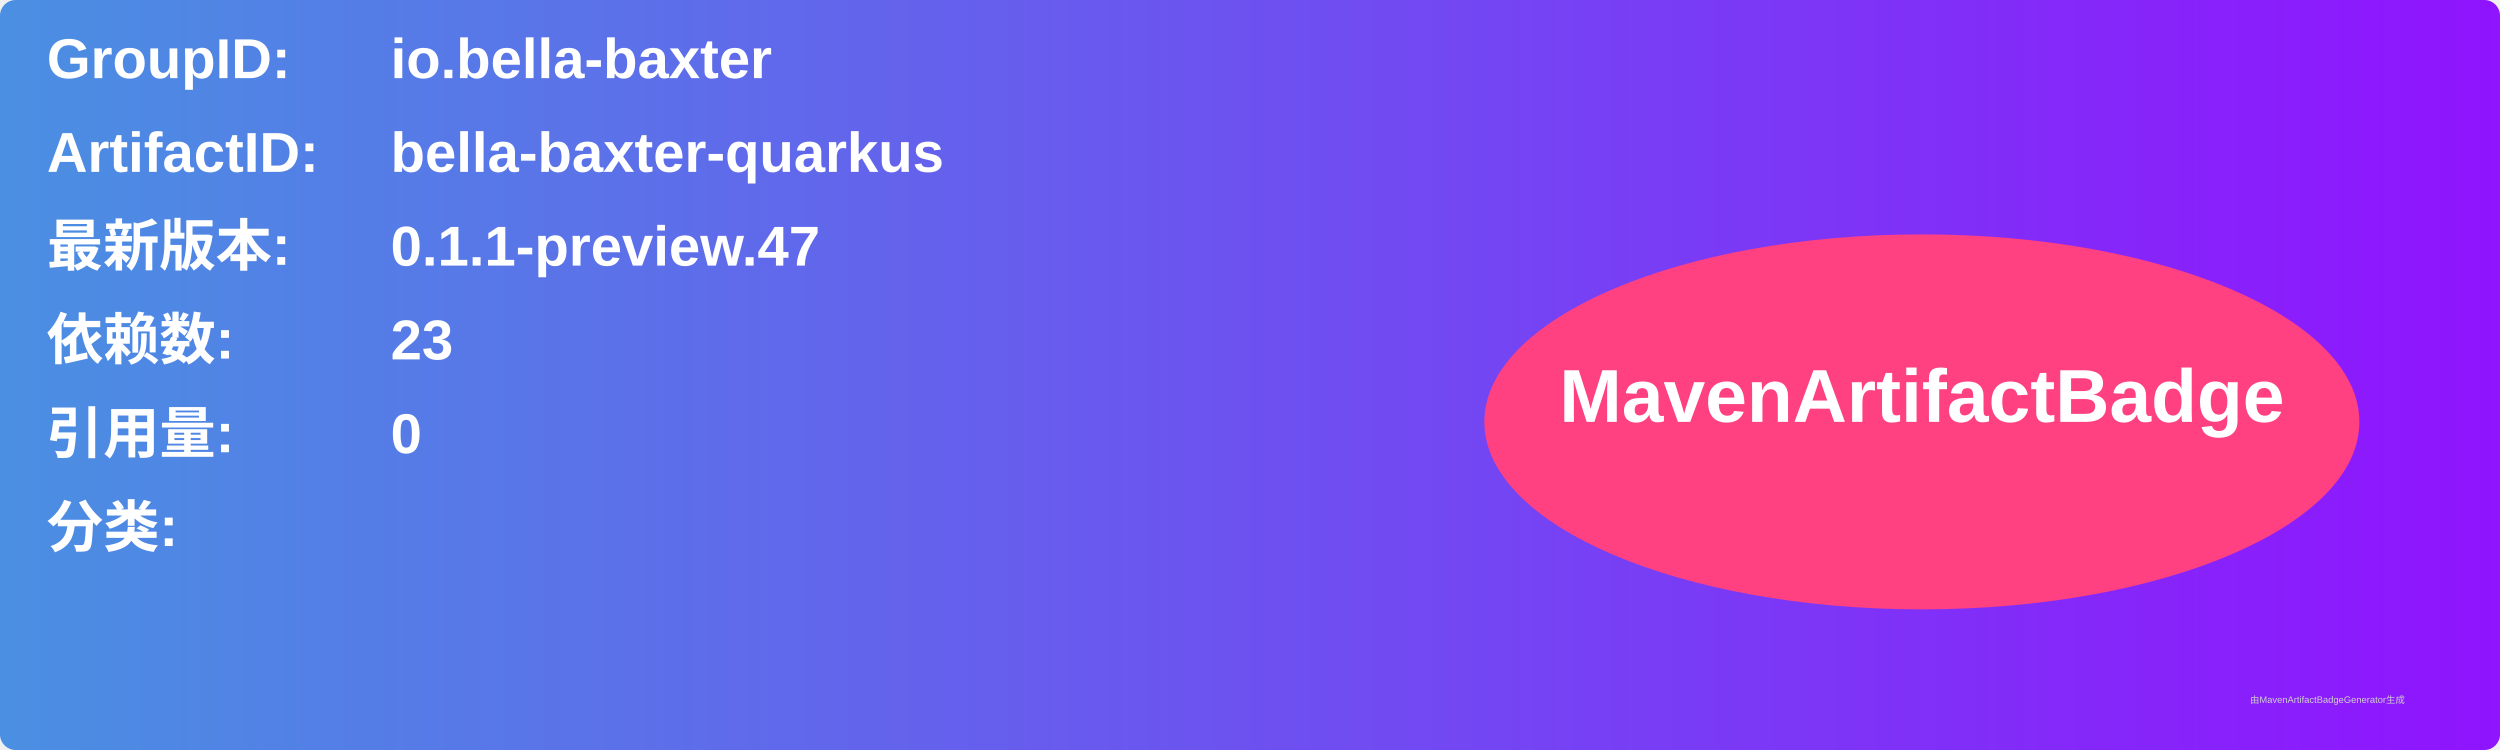
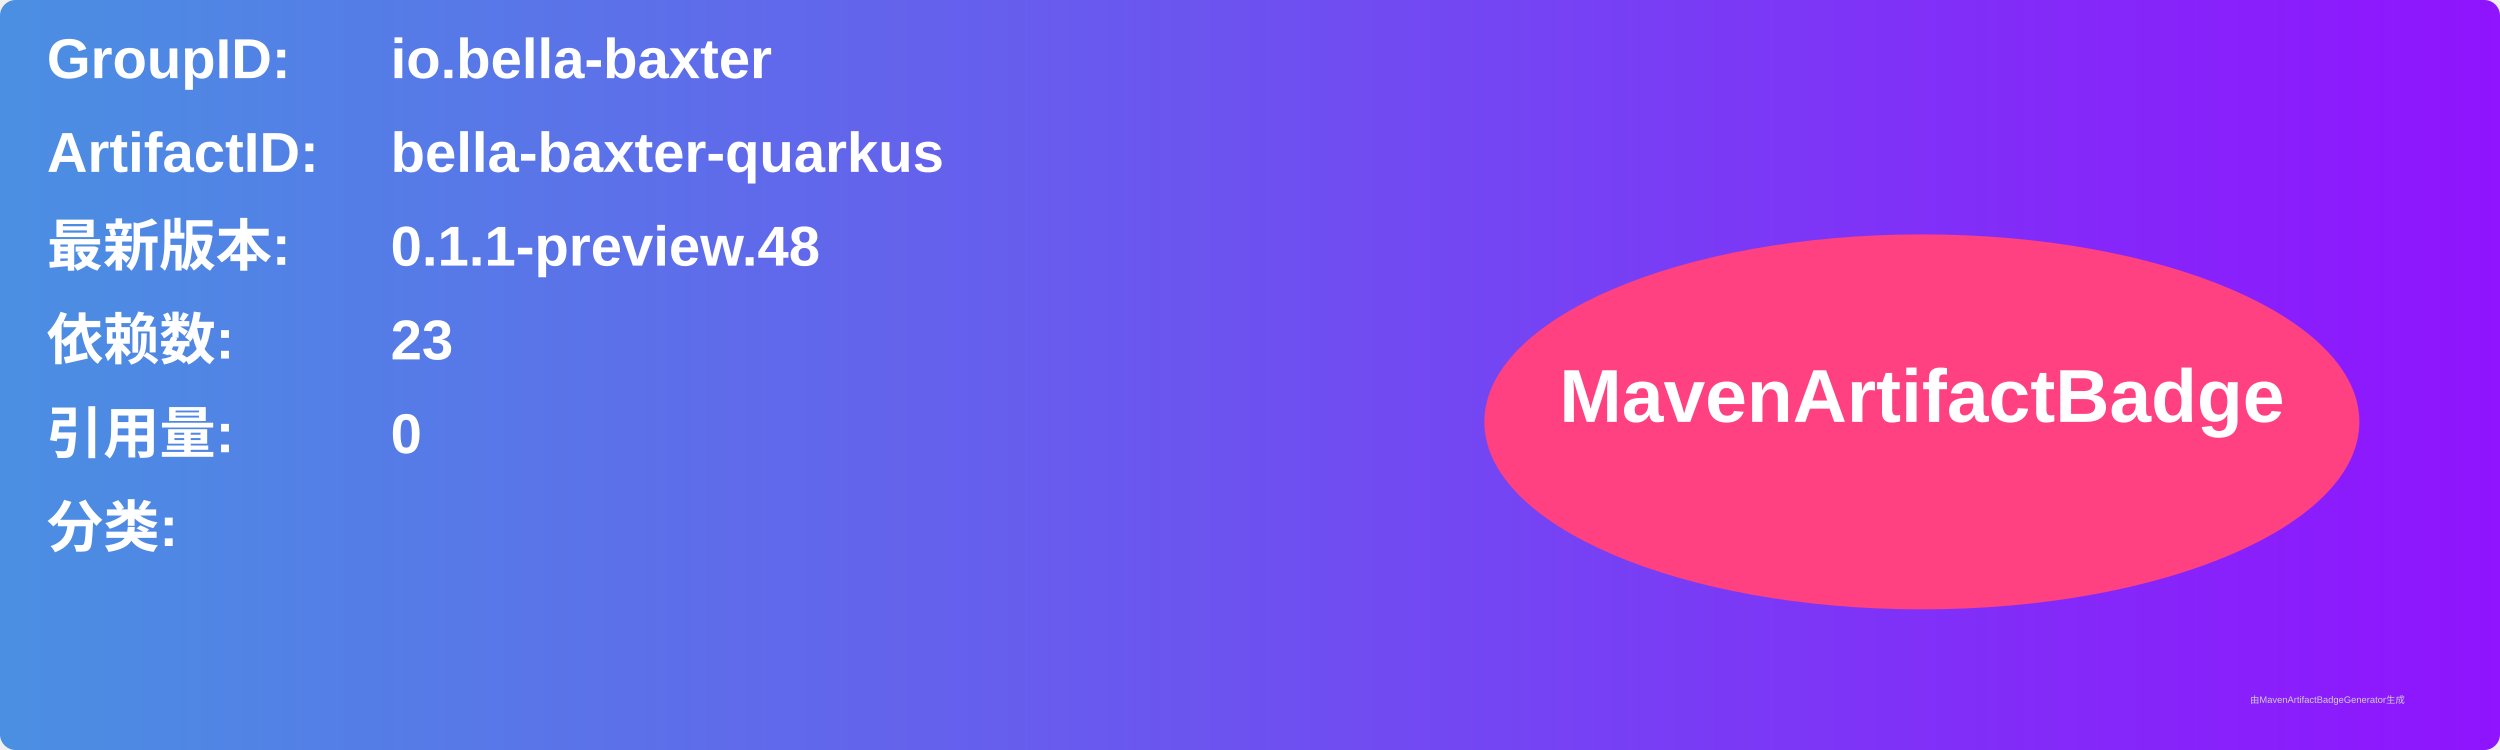
<svg xmlns="http://www.w3.org/2000/svg" width="800" height="240" viewBox="0 0 800 240">
  <linearGradient id="grad" x1="0%" y1="0%" x2="100%" y2="0%">
    <stop offset="0%" stop-color="#4a90e2" />
    <stop offset="100%" stop-color="#9013fe" />
  </linearGradient>
  <rect width="100%" height="100%" rx="5" ry="5" fill="url(#grad)" />
  <g transform="translate(15, 15)">
    <text x="0" y="10" font-family="Arial" font-size="18" fill="white" font-weight="bold" width="260">GroupID:</text>
    <text x="110" y="10" font-family="Arial" font-size="18" fill="white" font-weight="bold" width="460">io.bella-baxter</text>
    <text x="0" y="40" font-family="Arial" font-size="18" fill="white" font-weight="bold" width="260">ArtifactID:</text>
    <text x="110" y="40" font-family="Arial" font-size="18" fill="white" font-weight="bold" width="460">bella-baxter-quarkus</text>
    <text x="0" y="70" font-family="Arial" font-size="18" fill="white" font-weight="bold">最新版本:</text>
    <text x="110" y="70" font-family="Arial" font-size="18" fill="white" font-weight="bold">
-       <tspan font-weight="bold">0.1.1-preview.47</tspan>
+       <tspan font-weight="bold">0.1.1-preview.48</tspan>
    </text>
    <text x="0" y="100" font-family="Arial" font-size="18" fill="white" font-weight="bold">依赖数: </text>
    <text x="110" y="100" font-family="Arial" font-size="18" fill="white">
      <tspan font-weight="bold">23</tspan>
    </text>
    <text x="0" y="130" font-family="Arial" font-size="18" fill="white" font-weight="bold">引用量: </text>
    <text x="110" y="130" font-family="Arial" font-size="18" fill="white">
      <tspan font-weight="bold">0</tspan>
    </text>
    <text x="0" y="160" font-family="Arial" font-size="18" fill="white" font-weight="bold">分类:</text>
    <text x="10" y="190" font-family="Arial" font-size="10" fill="white">
      <tspan font-weight="bold" />
    </text>
    <ellipse cx="600" cy="120" rx="140" ry="60" fill="#ff4081" />
    <text x="600" y="120" text-anchor="middle" font-family="Arial" font-size="24" fill="white" font-weight="bold">MavenArtifactBadge</text>
  </g>
  <text x="720" y="225" font-family="Arial" font-size="3" fill="#d0d0d0">由MavenArtifactBadgeGenerator生成</text>
</svg>
